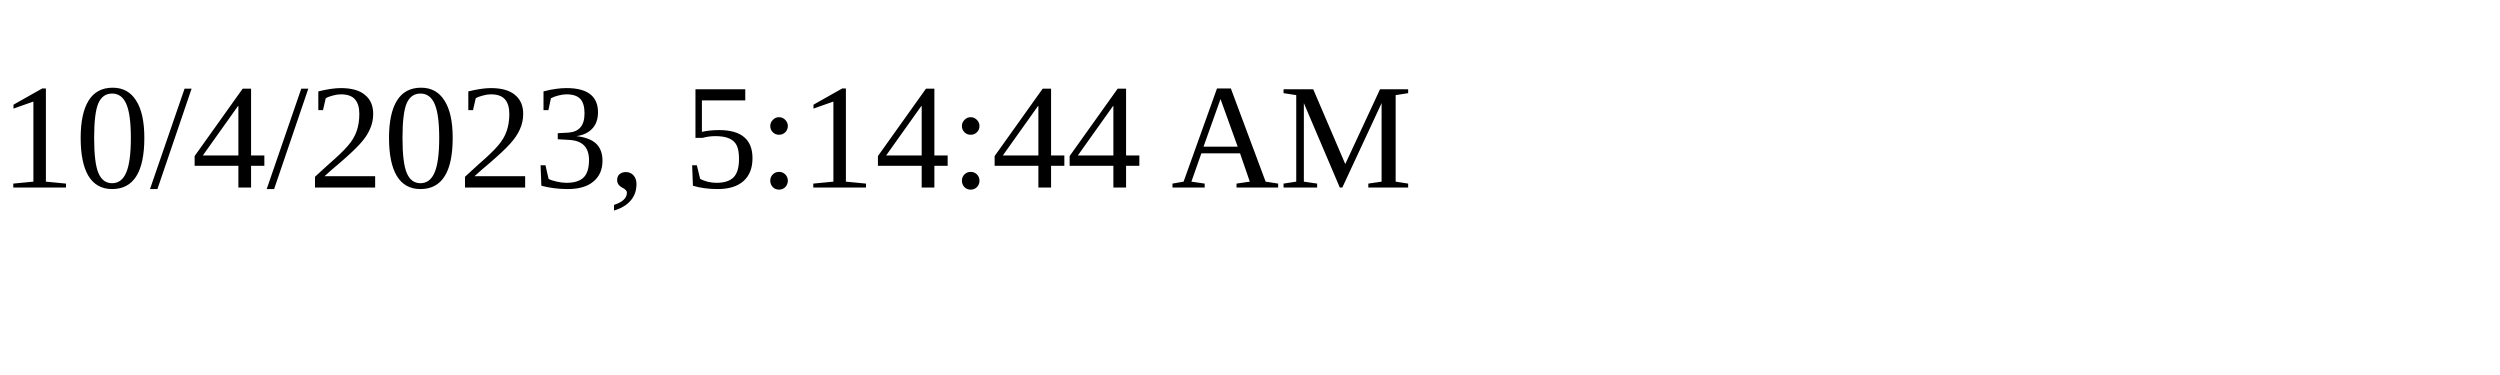
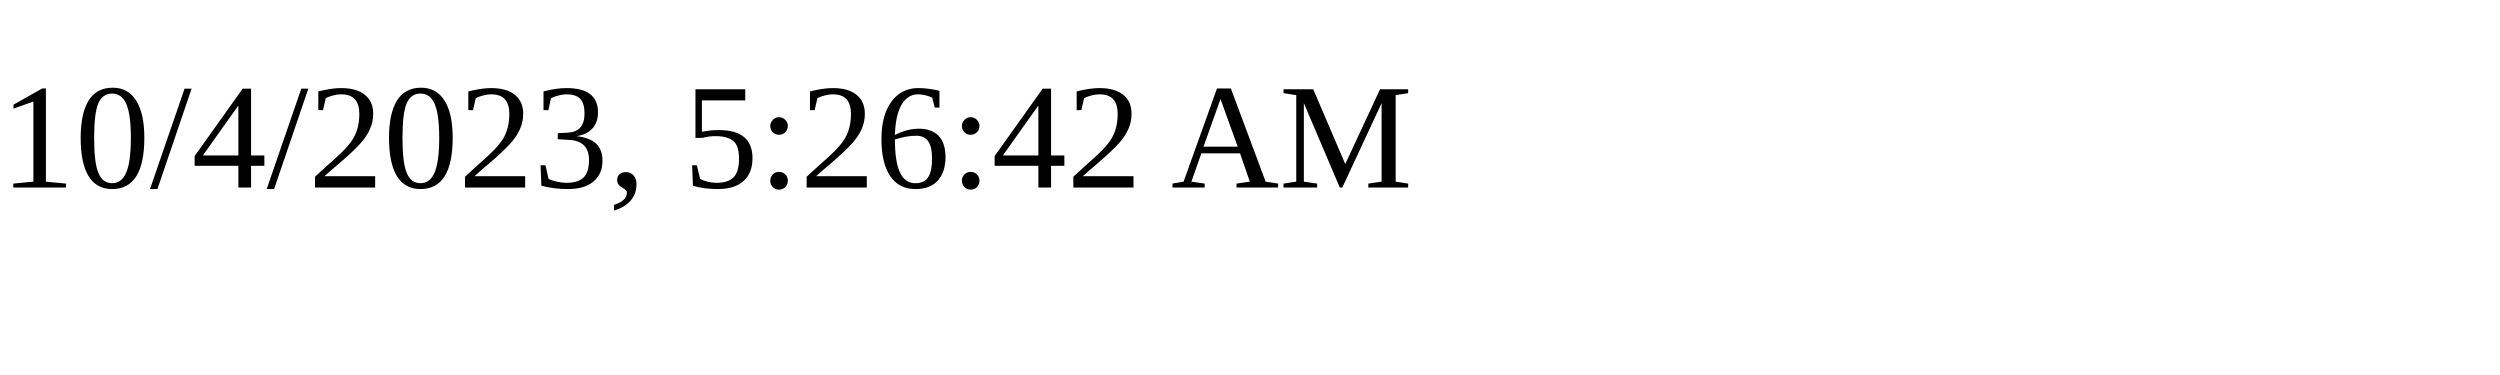
<svg xmlns="http://www.w3.org/2000/svg" height="30" width="200">
-   <text x="0" y="15">10/4/2023, 5:14:44 AM</text>
+   <text x="0" y="15">10/4/2023, 5:26:42 AM</text>
</svg>
